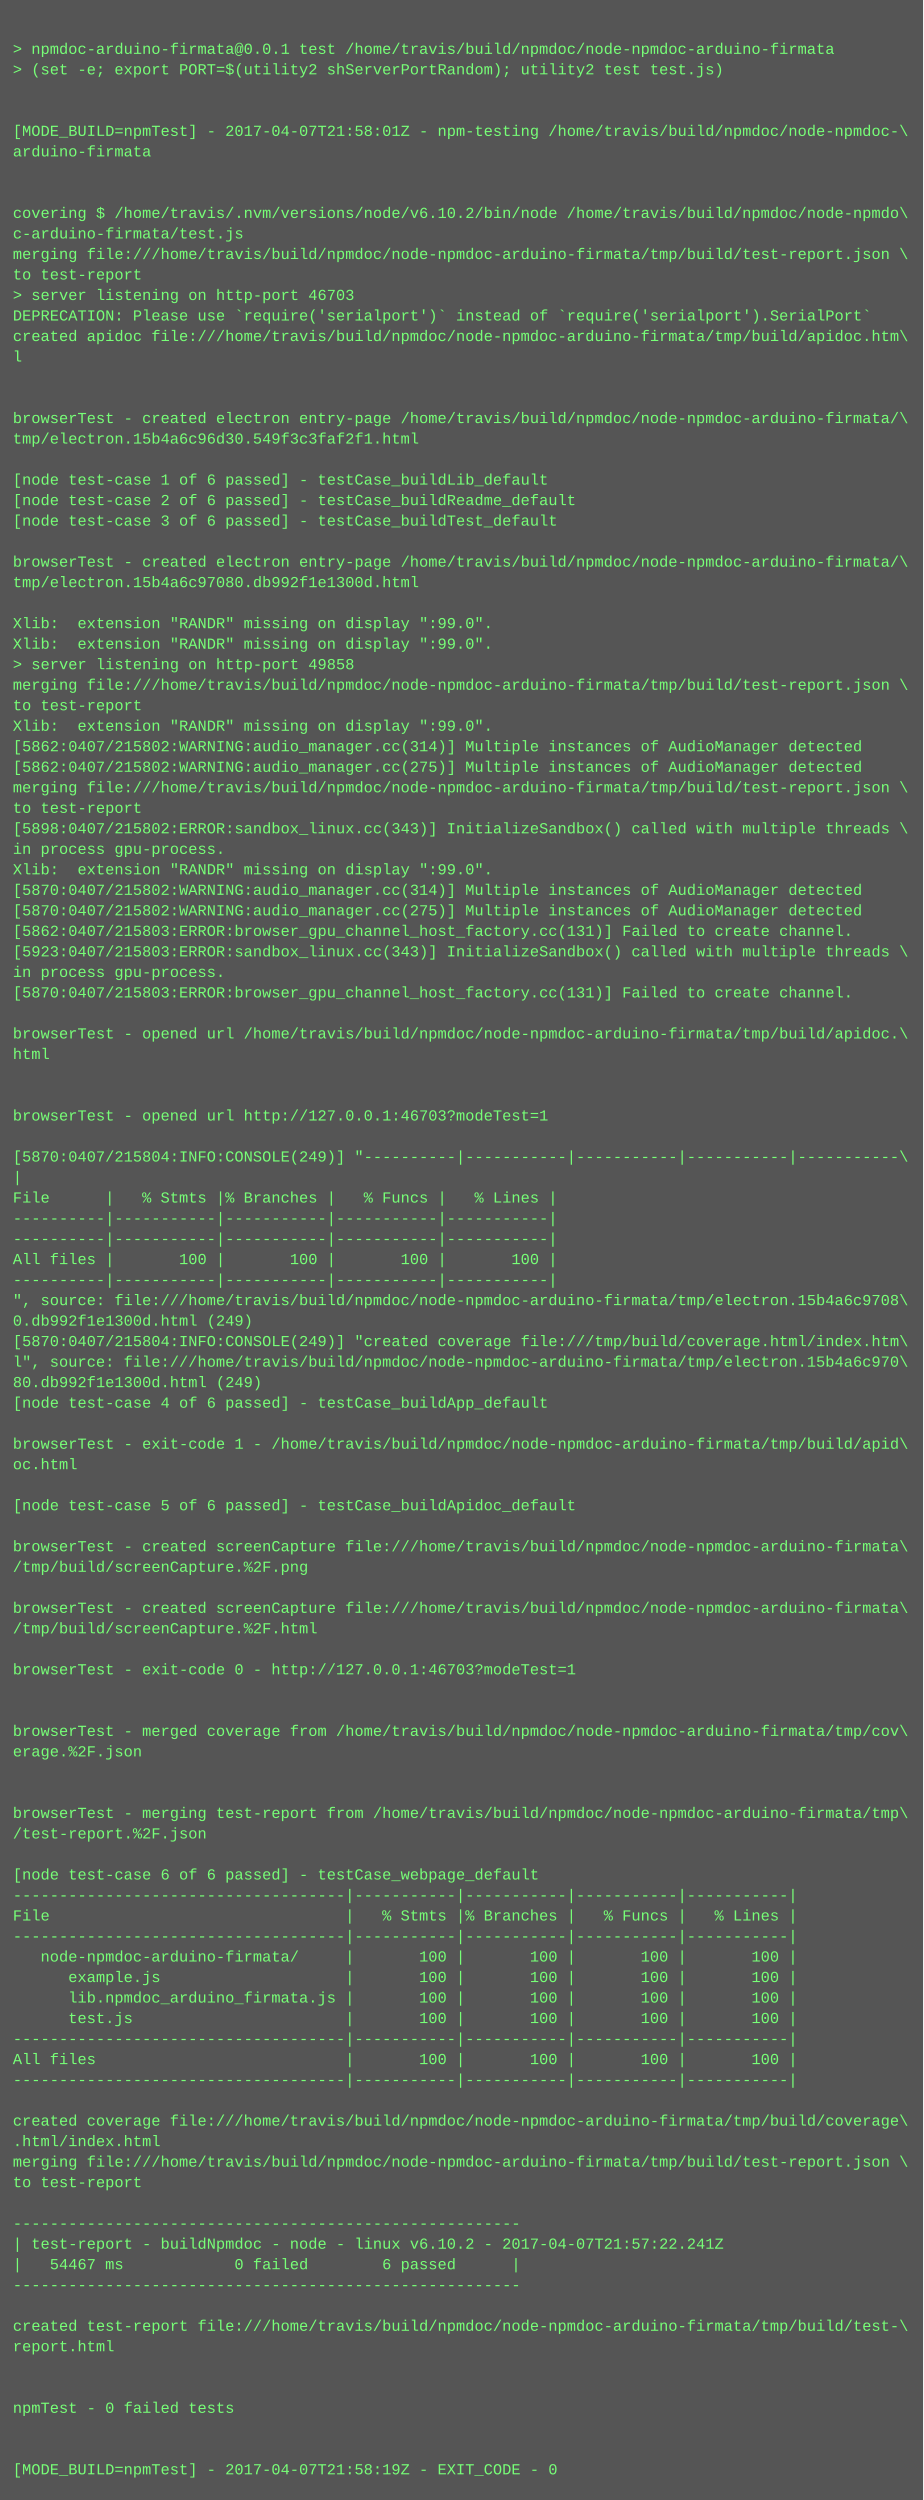
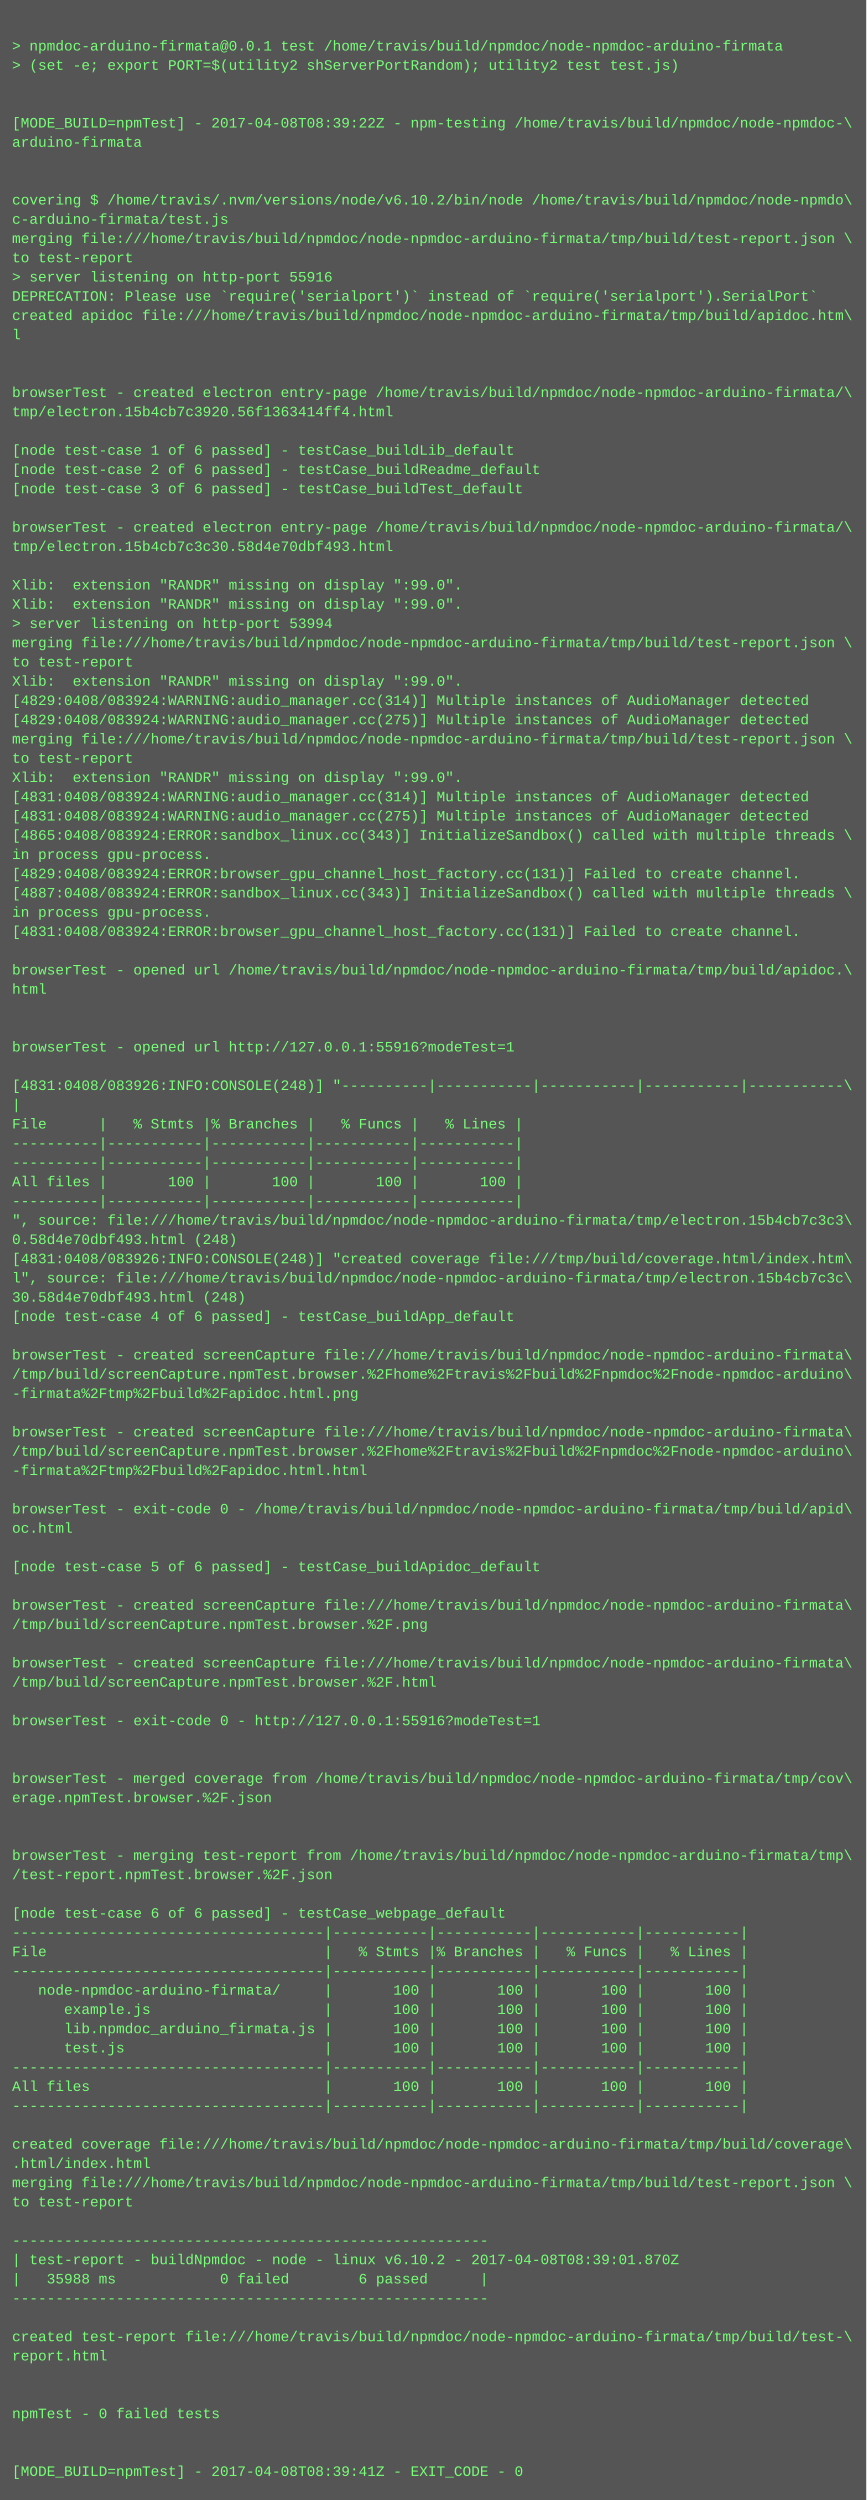
- <svg xmlns="http://www.w3.org/2000/svg" height="1950" width="720">
-   <rect height="1950" fill="#555" width="720" />
+ <svg xmlns="http://www.w3.org/2000/svg" height="2078" width="720">
+   <rect height="2078" fill="#555" width="720" />
  <text fill="#7f7" font-family="Courier New" font-size="12" xml:space="preserve">
    <tspan x="10" y="26" />
    <tspan x="10" y="42">&gt; npmdoc-arduino-firmata@0.0.1 test /home/travis/build/npmdoc/node-npmdoc-arduino-firmata</tspan>
    <tspan x="10" y="58">&gt; (set -e; export PORT=$(utility2 shServerPortRandom); utility2 test test.js)</tspan>
    <tspan x="10" y="74" />
    <tspan x="10" y="90" />
-     <tspan x="10" y="106">[MODE_BUILD=npmTest] - 2017-04-07T21:58:01Z - npm-testing /home/travis/build/npmdoc/node-npmdoc-\</tspan>
+     <tspan x="10" y="106">[MODE_BUILD=npmTest] - 2017-04-08T08:39:22Z - npm-testing /home/travis/build/npmdoc/node-npmdoc-\</tspan>
    <tspan x="10" y="122">arduino-firmata</tspan>
    <tspan x="10" y="138" />
    <tspan x="10" y="154" />
    <tspan x="10" y="170">covering $ /home/travis/.nvm/versions/node/v6.10.2/bin/node /home/travis/build/npmdoc/node-npmdo\</tspan>
    <tspan x="10" y="186">c-arduino-firmata/test.js</tspan>
    <tspan x="10" y="202">merging file:///home/travis/build/npmdoc/node-npmdoc-arduino-firmata/tmp/build/test-report.json \</tspan>
    <tspan x="10" y="218">to test-report</tspan>
-     <tspan x="10" y="234">&gt; server listening on http-port 46703</tspan>
+     <tspan x="10" y="234">&gt; server listening on http-port 55916</tspan>
    <tspan x="10" y="250">DEPRECATION: Please use `require('serialport')` instead of `require('serialport').SerialPort`</tspan>
    <tspan x="10" y="266">created apidoc file:///home/travis/build/npmdoc/node-npmdoc-arduino-firmata/tmp/build/apidoc.htm\</tspan>
    <tspan x="10" y="282">l</tspan>
    <tspan x="10" y="298" />
    <tspan x="10" y="314" />
    <tspan x="10" y="330">browserTest - created electron entry-page /home/travis/build/npmdoc/node-npmdoc-arduino-firmata/\</tspan>
-     <tspan x="10" y="346">tmp/electron.15b4a6c96d30.549f3c3faf2f1.html</tspan>
+     <tspan x="10" y="346">tmp/electron.15b4cb7c3920.56f1363414ff4.html</tspan>
    <tspan x="10" y="362" />
    <tspan x="10" y="378">[node test-case 1 of 6 passed] - testCase_buildLib_default</tspan>
    <tspan x="10" y="394">[node test-case 2 of 6 passed] - testCase_buildReadme_default</tspan>
    <tspan x="10" y="410">[node test-case 3 of 6 passed] - testCase_buildTest_default</tspan>
    <tspan x="10" y="426" />
    <tspan x="10" y="442">browserTest - created electron entry-page /home/travis/build/npmdoc/node-npmdoc-arduino-firmata/\</tspan>
-     <tspan x="10" y="458">tmp/electron.15b4a6c97080.db992f1e1300d.html</tspan>
+     <tspan x="10" y="458">tmp/electron.15b4cb7c3c30.58d4e70dbf493.html</tspan>
    <tspan x="10" y="474" />
    <tspan x="10" y="490">Xlib:  extension "RANDR" missing on display ":99.0".</tspan>
    <tspan x="10" y="506">Xlib:  extension "RANDR" missing on display ":99.0".</tspan>
-     <tspan x="10" y="522">&gt; server listening on http-port 49858</tspan>
+     <tspan x="10" y="522">&gt; server listening on http-port 53994</tspan>
    <tspan x="10" y="538">merging file:///home/travis/build/npmdoc/node-npmdoc-arduino-firmata/tmp/build/test-report.json \</tspan>
    <tspan x="10" y="554">to test-report</tspan>
    <tspan x="10" y="570">Xlib:  extension "RANDR" missing on display ":99.0".</tspan>
-     <tspan x="10" y="586">[5862:0407/215802:WARNING:audio_manager.cc(314)] Multiple instances of AudioManager detected</tspan>
-     <tspan x="10" y="602">[5862:0407/215802:WARNING:audio_manager.cc(275)] Multiple instances of AudioManager detected</tspan>
+     <tspan x="10" y="586">[4829:0408/083924:WARNING:audio_manager.cc(314)] Multiple instances of AudioManager detected</tspan>
+     <tspan x="10" y="602">[4829:0408/083924:WARNING:audio_manager.cc(275)] Multiple instances of AudioManager detected</tspan>
    <tspan x="10" y="618">merging file:///home/travis/build/npmdoc/node-npmdoc-arduino-firmata/tmp/build/test-report.json \</tspan>
    <tspan x="10" y="634">to test-report</tspan>
-     <tspan x="10" y="650">[5898:0407/215802:ERROR:sandbox_linux.cc(343)] InitializeSandbox() called with multiple threads \</tspan>
-     <tspan x="10" y="666">in process gpu-process. </tspan>
-     <tspan x="10" y="682">Xlib:  extension "RANDR" missing on display ":99.0".</tspan>
-     <tspan x="10" y="698">[5870:0407/215802:WARNING:audio_manager.cc(314)] Multiple instances of AudioManager detected</tspan>
-     <tspan x="10" y="714">[5870:0407/215802:WARNING:audio_manager.cc(275)] Multiple instances of AudioManager detected</tspan>
-     <tspan x="10" y="730">[5862:0407/215803:ERROR:browser_gpu_channel_host_factory.cc(131)] Failed to create channel.</tspan>
-     <tspan x="10" y="746">[5923:0407/215803:ERROR:sandbox_linux.cc(343)] InitializeSandbox() called with multiple threads \</tspan>
+     <tspan x="10" y="650">Xlib:  extension "RANDR" missing on display ":99.0".</tspan>
+     <tspan x="10" y="666">[4831:0408/083924:WARNING:audio_manager.cc(314)] Multiple instances of AudioManager detected</tspan>
+     <tspan x="10" y="682">[4831:0408/083924:WARNING:audio_manager.cc(275)] Multiple instances of AudioManager detected</tspan>
+     <tspan x="10" y="698">[4865:0408/083924:ERROR:sandbox_linux.cc(343)] InitializeSandbox() called with multiple threads \</tspan>
+     <tspan x="10" y="714">in process gpu-process. </tspan>
+     <tspan x="10" y="730">[4829:0408/083924:ERROR:browser_gpu_channel_host_factory.cc(131)] Failed to create channel.</tspan>
+     <tspan x="10" y="746">[4887:0408/083924:ERROR:sandbox_linux.cc(343)] InitializeSandbox() called with multiple threads \</tspan>
    <tspan x="10" y="762">in process gpu-process. </tspan>
-     <tspan x="10" y="778">[5870:0407/215803:ERROR:browser_gpu_channel_host_factory.cc(131)] Failed to create channel.</tspan>
+     <tspan x="10" y="778">[4831:0408/083924:ERROR:browser_gpu_channel_host_factory.cc(131)] Failed to create channel.</tspan>
    <tspan x="10" y="794" />
    <tspan x="10" y="810">browserTest - opened url /home/travis/build/npmdoc/node-npmdoc-arduino-firmata/tmp/build/apidoc.\</tspan>
    <tspan x="10" y="826">html</tspan>
    <tspan x="10" y="842" />
    <tspan x="10" y="858" />
-     <tspan x="10" y="874">browserTest - opened url http://127.0.0.1:46703?modeTest=1</tspan>
+     <tspan x="10" y="874">browserTest - opened url http://127.0.0.1:55916?modeTest=1</tspan>
    <tspan x="10" y="890" />
-     <tspan x="10" y="906">[5870:0407/215804:INFO:CONSOLE(249)] "----------|-----------|-----------|-----------|-----------\</tspan>
+     <tspan x="10" y="906">[4831:0408/083926:INFO:CONSOLE(248)] "----------|-----------|-----------|-----------|-----------\</tspan>
    <tspan x="10" y="922">|</tspan>
    <tspan x="10" y="938">File      |   % Stmts |% Branches |   % Funcs |   % Lines |</tspan>
    <tspan x="10" y="954">----------|-----------|-----------|-----------|-----------|</tspan>
    <tspan x="10" y="970">----------|-----------|-----------|-----------|-----------|</tspan>
    <tspan x="10" y="986">All files |       100 |       100 |       100 |       100 |</tspan>
    <tspan x="10" y="1002">----------|-----------|-----------|-----------|-----------|</tspan>
-     <tspan x="10" y="1018">", source: file:///home/travis/build/npmdoc/node-npmdoc-arduino-firmata/tmp/electron.15b4a6c9708\</tspan>
-     <tspan x="10" y="1034">0.db992f1e1300d.html (249)</tspan>
-     <tspan x="10" y="1050">[5870:0407/215804:INFO:CONSOLE(249)] "created coverage file:///tmp/build/coverage.html/index.htm\</tspan>
-     <tspan x="10" y="1066">l", source: file:///home/travis/build/npmdoc/node-npmdoc-arduino-firmata/tmp/electron.15b4a6c970\</tspan>
-     <tspan x="10" y="1082">80.db992f1e1300d.html (249)</tspan>
+     <tspan x="10" y="1018">", source: file:///home/travis/build/npmdoc/node-npmdoc-arduino-firmata/tmp/electron.15b4cb7c3c3\</tspan>
+     <tspan x="10" y="1034">0.58d4e70dbf493.html (248)</tspan>
+     <tspan x="10" y="1050">[4831:0408/083926:INFO:CONSOLE(248)] "created coverage file:///tmp/build/coverage.html/index.htm\</tspan>
+     <tspan x="10" y="1066">l", source: file:///home/travis/build/npmdoc/node-npmdoc-arduino-firmata/tmp/electron.15b4cb7c3c\</tspan>
+     <tspan x="10" y="1082">30.58d4e70dbf493.html (248)</tspan>
    <tspan x="10" y="1098">[node test-case 4 of 6 passed] - testCase_buildApp_default</tspan>
    <tspan x="10" y="1114" />
-     <tspan x="10" y="1130">browserTest - exit-code 1 - /home/travis/build/npmdoc/node-npmdoc-arduino-firmata/tmp/build/apid\</tspan>
-     <tspan x="10" y="1146">oc.html</tspan>
-     <tspan x="10" y="1162" />
-     <tspan x="10" y="1178">[node test-case 5 of 6 passed] - testCase_buildApidoc_default</tspan>
-     <tspan x="10" y="1194" />
-     <tspan x="10" y="1210">browserTest - created screenCapture file:///home/travis/build/npmdoc/node-npmdoc-arduino-firmata\</tspan>
-     <tspan x="10" y="1226">/tmp/build/screenCapture.%2F.png</tspan>
+     <tspan x="10" y="1130">browserTest - created screenCapture file:///home/travis/build/npmdoc/node-npmdoc-arduino-firmata\</tspan>
+     <tspan x="10" y="1146">/tmp/build/screenCapture.npmTest.browser.%2Fhome%2Ftravis%2Fbuild%2Fnpmdoc%2Fnode-npmdoc-arduino\</tspan>
+     <tspan x="10" y="1162">-firmata%2Ftmp%2Fbuild%2Fapidoc.html.png</tspan>
+     <tspan x="10" y="1178" />
+     <tspan x="10" y="1194">browserTest - created screenCapture file:///home/travis/build/npmdoc/node-npmdoc-arduino-firmata\</tspan>
+     <tspan x="10" y="1210">/tmp/build/screenCapture.npmTest.browser.%2Fhome%2Ftravis%2Fbuild%2Fnpmdoc%2Fnode-npmdoc-arduino\</tspan>
+     <tspan x="10" y="1226">-firmata%2Ftmp%2Fbuild%2Fapidoc.html.html</tspan>
    <tspan x="10" y="1242" />
-     <tspan x="10" y="1258">browserTest - created screenCapture file:///home/travis/build/npmdoc/node-npmdoc-arduino-firmata\</tspan>
-     <tspan x="10" y="1274">/tmp/build/screenCapture.%2F.html</tspan>
+     <tspan x="10" y="1258">browserTest - exit-code 0 - /home/travis/build/npmdoc/node-npmdoc-arduino-firmata/tmp/build/apid\</tspan>
+     <tspan x="10" y="1274">oc.html</tspan>
    <tspan x="10" y="1290" />
-     <tspan x="10" y="1306">browserTest - exit-code 0 - http://127.0.0.1:46703?modeTest=1</tspan>
+     <tspan x="10" y="1306">[node test-case 5 of 6 passed] - testCase_buildApidoc_default</tspan>
    <tspan x="10" y="1322" />
-     <tspan x="10" y="1338" />
-     <tspan x="10" y="1354">browserTest - merged coverage from /home/travis/build/npmdoc/node-npmdoc-arduino-firmata/tmp/cov\</tspan>
-     <tspan x="10" y="1370">erage.%2F.json</tspan>
-     <tspan x="10" y="1386" />
-     <tspan x="10" y="1402" />
-     <tspan x="10" y="1418">browserTest - merging test-report from /home/travis/build/npmdoc/node-npmdoc-arduino-firmata/tmp\</tspan>
-     <tspan x="10" y="1434">/test-report.%2F.json</tspan>
+     <tspan x="10" y="1338">browserTest - created screenCapture file:///home/travis/build/npmdoc/node-npmdoc-arduino-firmata\</tspan>
+     <tspan x="10" y="1354">/tmp/build/screenCapture.npmTest.browser.%2F.png</tspan>
+     <tspan x="10" y="1370" />
+     <tspan x="10" y="1386">browserTest - created screenCapture file:///home/travis/build/npmdoc/node-npmdoc-arduino-firmata\</tspan>
+     <tspan x="10" y="1402">/tmp/build/screenCapture.npmTest.browser.%2F.html</tspan>
+     <tspan x="10" y="1418" />
+     <tspan x="10" y="1434">browserTest - exit-code 0 - http://127.0.0.1:55916?modeTest=1</tspan>
    <tspan x="10" y="1450" />
-     <tspan x="10" y="1466">[node test-case 6 of 6 passed] - testCase_webpage_default</tspan>
-     <tspan x="10" y="1482">------------------------------------|-----------|-----------|-----------|-----------|</tspan>
-     <tspan x="10" y="1498">File                                |   % Stmts |% Branches |   % Funcs |   % Lines |</tspan>
-     <tspan x="10" y="1514">------------------------------------|-----------|-----------|-----------|-----------|</tspan>
-     <tspan x="10" y="1530">   node-npmdoc-arduino-firmata/     |       100 |       100 |       100 |       100 |</tspan>
-     <tspan x="10" y="1546">      example.js                    |       100 |       100 |       100 |       100 |</tspan>
-     <tspan x="10" y="1562">      lib.npmdoc_arduino_firmata.js |       100 |       100 |       100 |       100 |</tspan>
-     <tspan x="10" y="1578">      test.js                       |       100 |       100 |       100 |       100 |</tspan>
-     <tspan x="10" y="1594">------------------------------------|-----------|-----------|-----------|-----------|</tspan>
-     <tspan x="10" y="1610">All files                           |       100 |       100 |       100 |       100 |</tspan>
-     <tspan x="10" y="1626">------------------------------------|-----------|-----------|-----------|-----------|</tspan>
-     <tspan x="10" y="1642" />
-     <tspan x="10" y="1658">created coverage file:///home/travis/build/npmdoc/node-npmdoc-arduino-firmata/tmp/build/coverage\</tspan>
-     <tspan x="10" y="1674">.html/index.html</tspan>
-     <tspan x="10" y="1690">merging file:///home/travis/build/npmdoc/node-npmdoc-arduino-firmata/tmp/build/test-report.json \</tspan>
-     <tspan x="10" y="1706">to test-report</tspan>
-     <tspan x="10" y="1722" />
-     <tspan x="10" y="1738">-------------------------------------------------------</tspan>
-     <tspan x="10" y="1754">| test-report - buildNpmdoc - node - linux v6.10.2 - 2017-04-07T21:57:22.241Z</tspan>
-     <tspan x="10" y="1770">|   54467 ms            0 failed        6 passed      |</tspan>
-     <tspan x="10" y="1786">-------------------------------------------------------</tspan>
-     <tspan x="10" y="1802" />
-     <tspan x="10" y="1818">created test-report file:///home/travis/build/npmdoc/node-npmdoc-arduino-firmata/tmp/build/test-\</tspan>
-     <tspan x="10" y="1834">report.html</tspan>
+     <tspan x="10" y="1466" />
+     <tspan x="10" y="1482">browserTest - merged coverage from /home/travis/build/npmdoc/node-npmdoc-arduino-firmata/tmp/cov\</tspan>
+     <tspan x="10" y="1498">erage.npmTest.browser.%2F.json</tspan>
+     <tspan x="10" y="1514" />
+     <tspan x="10" y="1530" />
+     <tspan x="10" y="1546">browserTest - merging test-report from /home/travis/build/npmdoc/node-npmdoc-arduino-firmata/tmp\</tspan>
+     <tspan x="10" y="1562">/test-report.npmTest.browser.%2F.json</tspan>
+     <tspan x="10" y="1578" />
+     <tspan x="10" y="1594">[node test-case 6 of 6 passed] - testCase_webpage_default</tspan>
+     <tspan x="10" y="1610">------------------------------------|-----------|-----------|-----------|-----------|</tspan>
+     <tspan x="10" y="1626">File                                |   % Stmts |% Branches |   % Funcs |   % Lines |</tspan>
+     <tspan x="10" y="1642">------------------------------------|-----------|-----------|-----------|-----------|</tspan>
+     <tspan x="10" y="1658">   node-npmdoc-arduino-firmata/     |       100 |       100 |       100 |       100 |</tspan>
+     <tspan x="10" y="1674">      example.js                    |       100 |       100 |       100 |       100 |</tspan>
+     <tspan x="10" y="1690">      lib.npmdoc_arduino_firmata.js |       100 |       100 |       100 |       100 |</tspan>
+     <tspan x="10" y="1706">      test.js                       |       100 |       100 |       100 |       100 |</tspan>
+     <tspan x="10" y="1722">------------------------------------|-----------|-----------|-----------|-----------|</tspan>
+     <tspan x="10" y="1738">All files                           |       100 |       100 |       100 |       100 |</tspan>
+     <tspan x="10" y="1754">------------------------------------|-----------|-----------|-----------|-----------|</tspan>
+     <tspan x="10" y="1770" />
+     <tspan x="10" y="1786">created coverage file:///home/travis/build/npmdoc/node-npmdoc-arduino-firmata/tmp/build/coverage\</tspan>
+     <tspan x="10" y="1802">.html/index.html</tspan>
+     <tspan x="10" y="1818">merging file:///home/travis/build/npmdoc/node-npmdoc-arduino-firmata/tmp/build/test-report.json \</tspan>
+     <tspan x="10" y="1834">to test-report</tspan>
    <tspan x="10" y="1850" />
-     <tspan x="10" y="1866" />
-     <tspan x="10" y="1882">npmTest - 0 failed tests</tspan>
-     <tspan x="10" y="1898" />
-     <tspan x="10" y="1914" />
-     <tspan x="10" y="1930">[MODE_BUILD=npmTest] - 2017-04-07T21:58:19Z - EXIT_CODE - 0</tspan>
+     <tspan x="10" y="1866">-------------------------------------------------------</tspan>
+     <tspan x="10" y="1882">| test-report - buildNpmdoc - node - linux v6.10.2 - 2017-04-08T08:39:01.870Z</tspan>
+     <tspan x="10" y="1898">|   35988 ms            0 failed        6 passed      |</tspan>
+     <tspan x="10" y="1914">-------------------------------------------------------</tspan>
+     <tspan x="10" y="1930" />
+     <tspan x="10" y="1946">created test-report file:///home/travis/build/npmdoc/node-npmdoc-arduino-firmata/tmp/build/test-\</tspan>
+     <tspan x="10" y="1962">report.html</tspan>
+     <tspan x="10" y="1978" />
+     <tspan x="10" y="1994" />
+     <tspan x="10" y="2010">npmTest - 0 failed tests</tspan>
+     <tspan x="10" y="2026" />
+     <tspan x="10" y="2042" />
+     <tspan x="10" y="2058">[MODE_BUILD=npmTest] - 2017-04-08T08:39:41Z - EXIT_CODE - 0</tspan>
  </text>
</svg>
